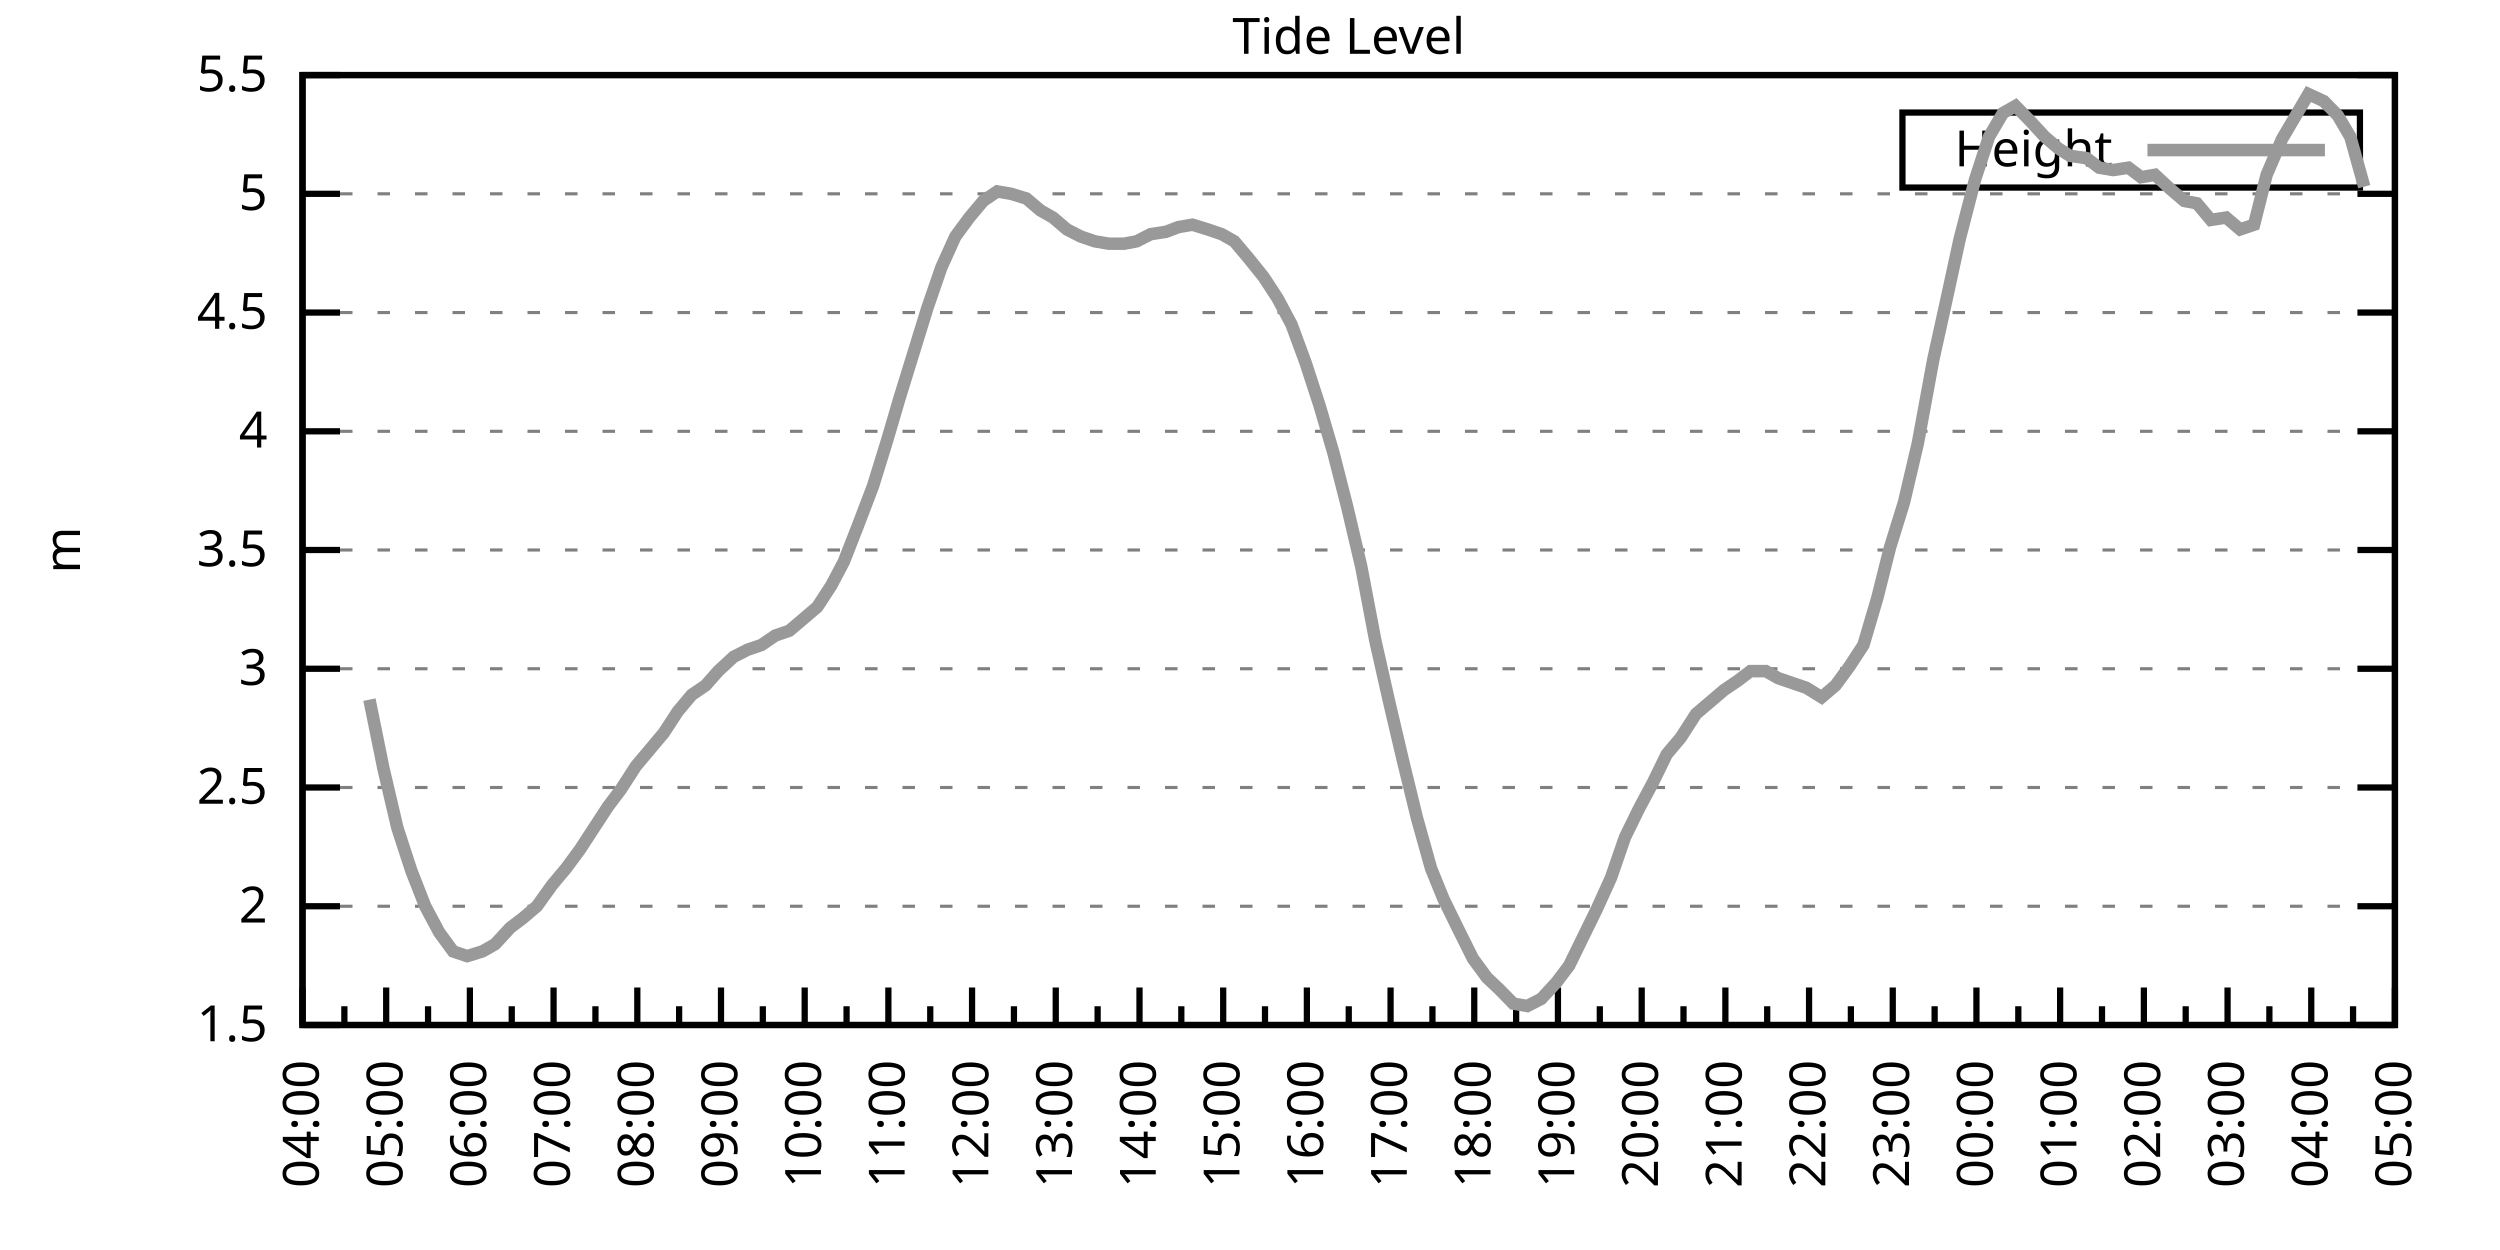
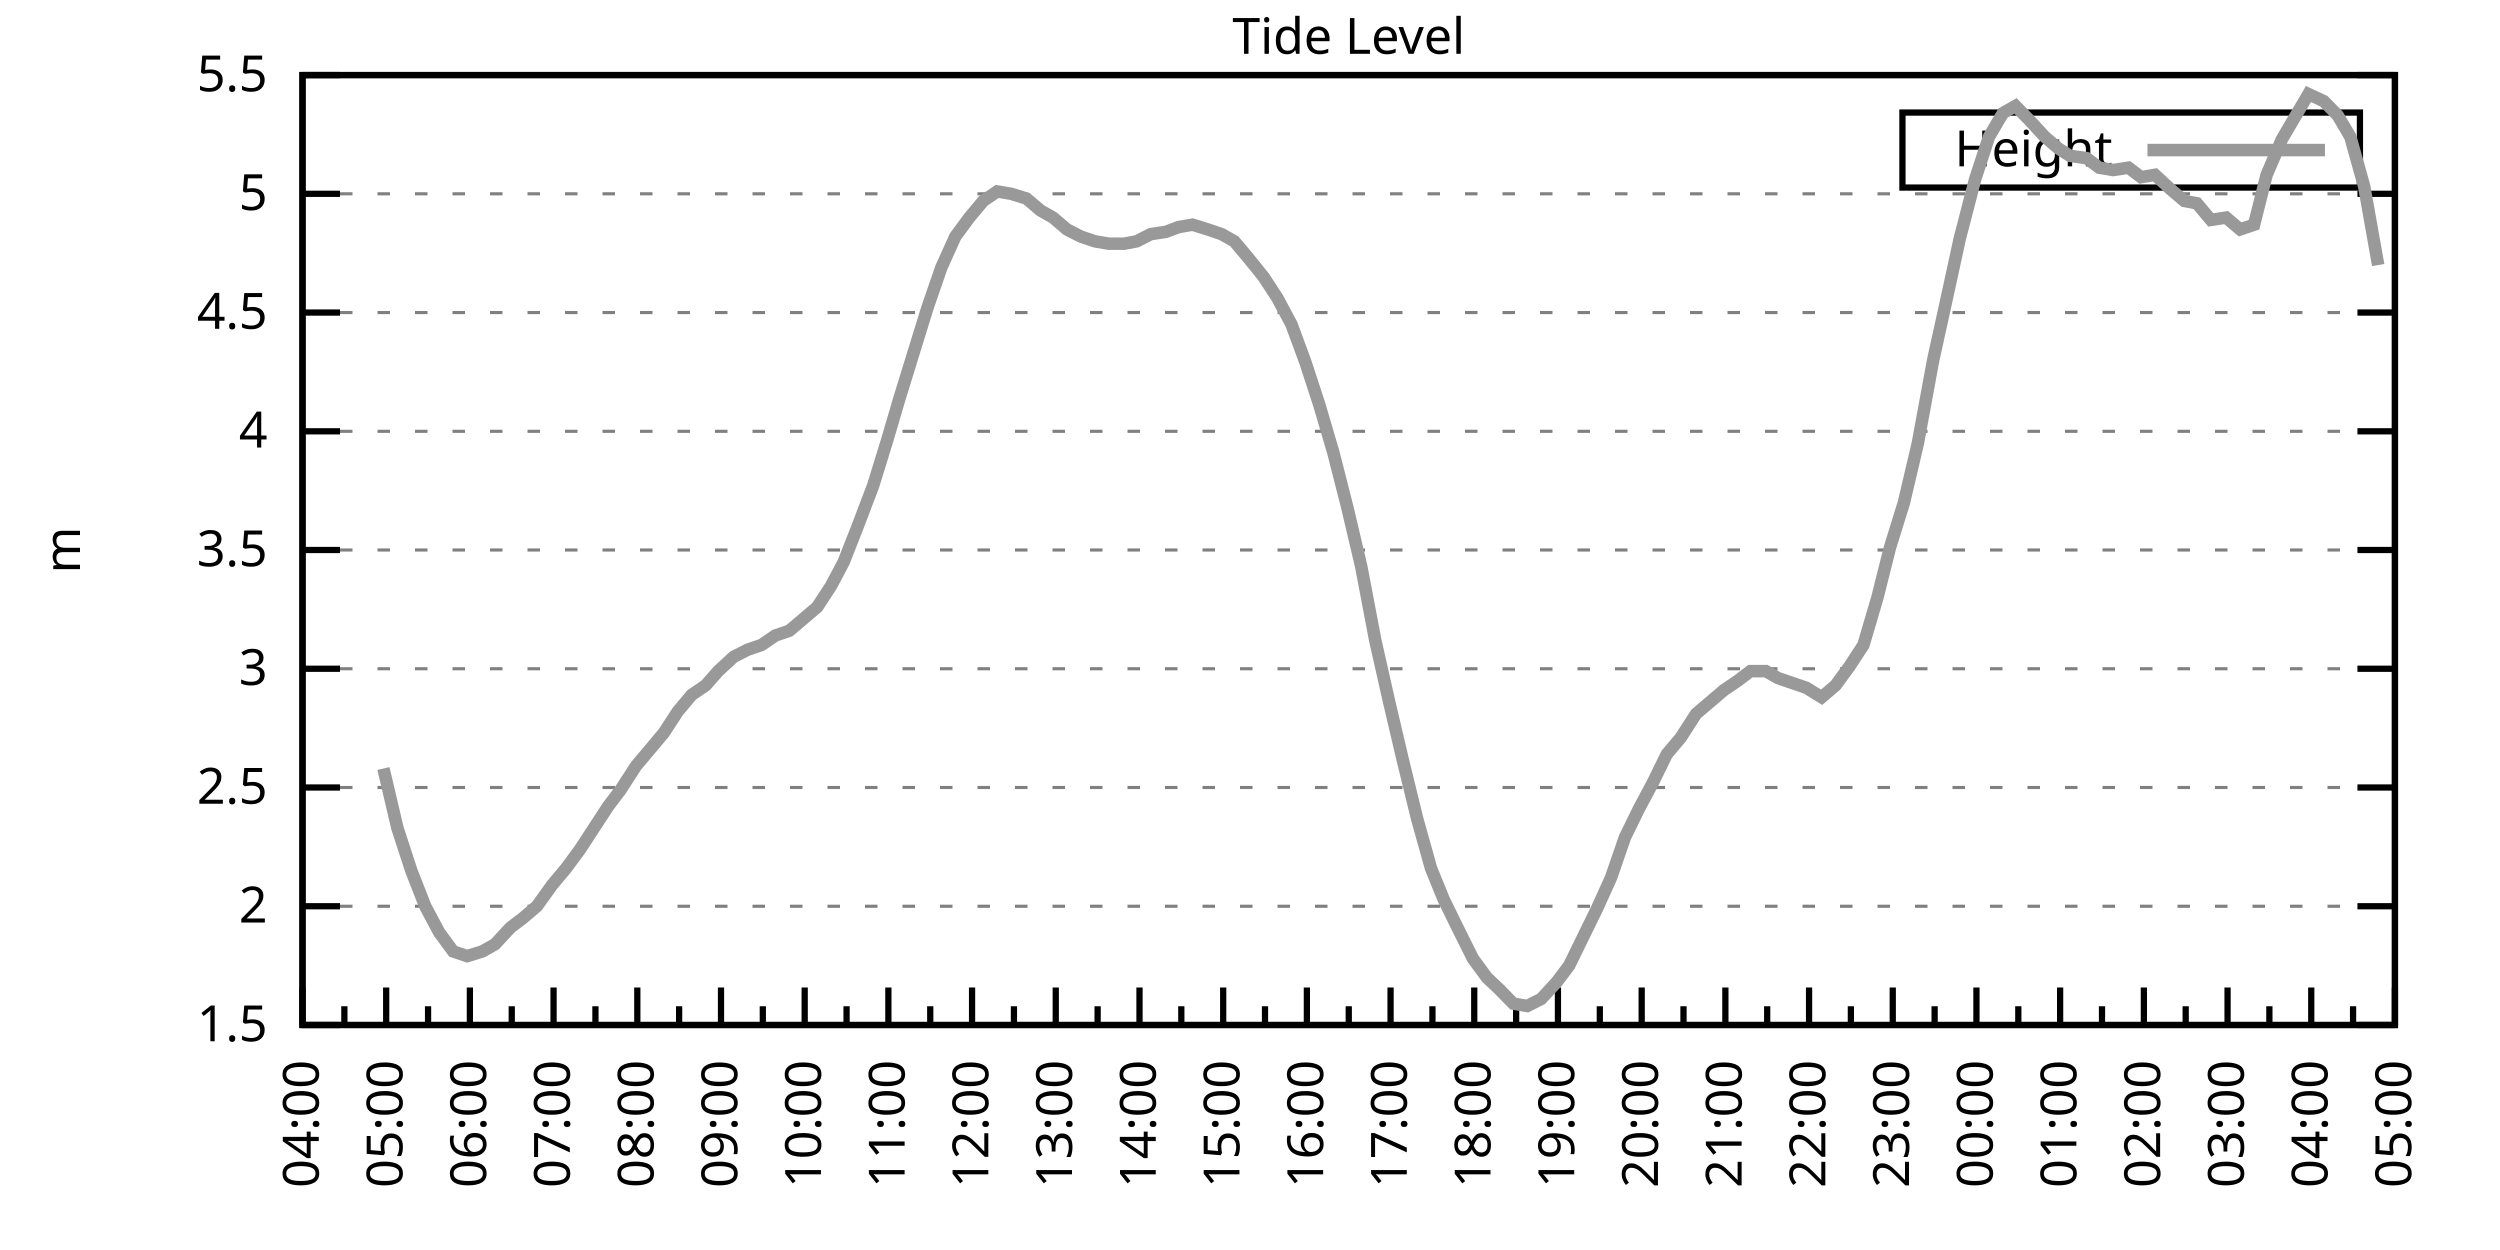
<svg xmlns="http://www.w3.org/2000/svg" xmlns:xlink="http://www.w3.org/1999/xlink" width="400" height="200" viewBox="0 0 400 200">
  <g id="gnuplot_canvas">
    <rect x="0" y="0" width="400" height="200" fill="none" />
    <defs>
      <circle id="gpDot" r="0.5" stroke-width="0.5" stroke="currentColor" />
      <path id="gpPt0" stroke-width="0.333" stroke="currentColor" d="M-1,0 h2 M0,-1 v2" />
      <path id="gpPt1" stroke-width="0.333" stroke="currentColor" d="M-1,-1 L1,1 M1,-1 L-1,1" />
      <path id="gpPt2" stroke-width="0.333" stroke="currentColor" d="M-1,0 L1,0 M0,-1 L0,1 M-1,-1 L1,1 M-1,1 L1,-1" />
      <rect id="gpPt3" stroke-width="0.333" stroke="currentColor" x="-1" y="-1" width="2" height="2" />
      <rect id="gpPt4" stroke-width="0.333" stroke="currentColor" fill="currentColor" x="-1" y="-1" width="2" height="2" />
      <circle id="gpPt5" stroke-width="0.333" stroke="currentColor" cx="0" cy="0" r="1" />
      <use xlink:href="#gpPt5" id="gpPt6" fill="currentColor" stroke="none" />
      <path id="gpPt7" stroke-width="0.333" stroke="currentColor" d="M0,-1.33 L-1.33,0.67 L1.33,0.67 z" />
      <use xlink:href="#gpPt7" id="gpPt8" fill="currentColor" stroke="none" />
      <use xlink:href="#gpPt7" id="gpPt9" stroke="currentColor" transform="rotate(180)" />
      <use xlink:href="#gpPt9" id="gpPt10" fill="currentColor" stroke="none" />
      <use xlink:href="#gpPt3" id="gpPt11" stroke="currentColor" transform="rotate(45)" />
      <use xlink:href="#gpPt11" id="gpPt12" fill="currentColor" stroke="none" />
      <path id="gpPt13" stroke-width="0.333" stroke="currentColor" d="M0,1.330 L1.265,0.411 L0.782,-1.067 L-0.782,-1.076 L-1.265,0.411 z" />
      <use xlink:href="#gpPt13" id="gpPt14" fill="currentColor" stroke="none" />
      <filter id="textbox" filterUnits="objectBoundingBox" x="0" y="0" height="1" width="1">
        <feFlood flood-color="white" flood-opacity="1" result="bgnd" />
        <feComposite in="SourceGraphic" in2="bgnd" operator="atop" />
      </filter>
      <filter id="greybox" filterUnits="objectBoundingBox" x="0" y="0" height="1" width="1">
        <feFlood flood-color="lightgrey" flood-opacity="1" result="grey" />
        <feComposite in="SourceGraphic" in2="grey" operator="atop" />
      </filter>
    </defs>
    <g fill="none" color="white" stroke="currentColor" stroke-width="1.00" stroke-linecap="butt" stroke-linejoin="miter">
</g>
    <g fill="none" color="black" stroke="currentColor" stroke-width="1.00" stroke-linecap="butt" stroke-linejoin="miter">
      <g stroke="none" shape-rendering="crispEdges">
        <polygon fill="rgb(255, 255, 255)" points="48.40,164.00 383.18,164.00 383.18,12.02 48.40,12.02 " />
      </g>
    </g>
    <g fill="none" color="black" stroke="currentColor" stroke-width="1.00" stroke-linecap="butt" stroke-linejoin="miter">
</g>
    <g fill="none" color="black" stroke="black" stroke-width="0.50" stroke-linecap="butt" stroke-linejoin="miter">
</g>
    <g fill="none" color="gray" stroke="currentColor" stroke-width="0.50" stroke-linecap="butt" stroke-linejoin="miter">
      <path stroke="gray" stroke-dasharray="2,4" class="gridline" d="M48.40,164.00 L383.19,164.00  " />
    </g>
    <g fill="none" color="gray" stroke="gray" stroke-width="1.00" stroke-linecap="butt" stroke-linejoin="miter">
</g>
    <g fill="none" color="black" stroke="currentColor" stroke-width="1.00" stroke-linecap="butt" stroke-linejoin="miter">
      <path stroke="black" d="M48.40,164.00 L54.40,164.00 M383.19,164.00 L377.19,164.00  " />
      <g transform="translate(42.80,166.60)" stroke="none" fill="black" font-family="Sans" font-size="8.00" text-anchor="end">
        <text>
          <tspan font-family="Sans"> 1.5</tspan>
        </text>
      </g>
    </g>
    <g fill="none" color="black" stroke="currentColor" stroke-width="1.00" stroke-linecap="butt" stroke-linejoin="miter">
</g>
    <g fill="none" color="black" stroke="black" stroke-width="0.50" stroke-linecap="butt" stroke-linejoin="miter">
</g>
    <g fill="none" color="gray" stroke="currentColor" stroke-width="0.50" stroke-linecap="butt" stroke-linejoin="miter">
      <path stroke="gray" stroke-dasharray="2,4" class="gridline" d="M48.40,145.00 L383.19,145.00  " />
    </g>
    <g fill="none" color="gray" stroke="gray" stroke-width="1.00" stroke-linecap="butt" stroke-linejoin="miter">
</g>
    <g fill="none" color="black" stroke="currentColor" stroke-width="1.00" stroke-linecap="butt" stroke-linejoin="miter">
      <path stroke="black" d="M48.40,145.00 L54.40,145.00 M383.19,145.00 L377.19,145.00  " />
      <g transform="translate(42.80,147.60)" stroke="none" fill="black" font-family="Sans" font-size="8.00" text-anchor="end">
        <text>
          <tspan font-family="Sans"> 2</tspan>
        </text>
      </g>
    </g>
    <g fill="none" color="black" stroke="currentColor" stroke-width="1.00" stroke-linecap="butt" stroke-linejoin="miter">
</g>
    <g fill="none" color="black" stroke="black" stroke-width="0.50" stroke-linecap="butt" stroke-linejoin="miter">
</g>
    <g fill="none" color="gray" stroke="currentColor" stroke-width="0.50" stroke-linecap="butt" stroke-linejoin="miter">
      <path stroke="gray" stroke-dasharray="2,4" class="gridline" d="M48.40,126.00 L383.19,126.00  " />
    </g>
    <g fill="none" color="gray" stroke="gray" stroke-width="1.00" stroke-linecap="butt" stroke-linejoin="miter">
</g>
    <g fill="none" color="black" stroke="currentColor" stroke-width="1.00" stroke-linecap="butt" stroke-linejoin="miter">
      <path stroke="black" d="M48.40,126.00 L54.40,126.00 M383.19,126.00 L377.19,126.00  " />
      <g transform="translate(42.80,128.60)" stroke="none" fill="black" font-family="Sans" font-size="8.00" text-anchor="end">
        <text>
          <tspan font-family="Sans"> 2.5</tspan>
        </text>
      </g>
    </g>
    <g fill="none" color="black" stroke="currentColor" stroke-width="1.00" stroke-linecap="butt" stroke-linejoin="miter">
</g>
    <g fill="none" color="black" stroke="black" stroke-width="0.50" stroke-linecap="butt" stroke-linejoin="miter">
</g>
    <g fill="none" color="gray" stroke="currentColor" stroke-width="0.50" stroke-linecap="butt" stroke-linejoin="miter">
      <path stroke="gray" stroke-dasharray="2,4" class="gridline" d="M48.40,107.00 L383.19,107.00  " />
    </g>
    <g fill="none" color="gray" stroke="gray" stroke-width="1.00" stroke-linecap="butt" stroke-linejoin="miter">
</g>
    <g fill="none" color="black" stroke="currentColor" stroke-width="1.00" stroke-linecap="butt" stroke-linejoin="miter">
      <path stroke="black" d="M48.40,107.00 L54.40,107.00 M383.19,107.00 L377.19,107.00  " />
      <g transform="translate(42.80,109.60)" stroke="none" fill="black" font-family="Sans" font-size="8.00" text-anchor="end">
        <text>
          <tspan font-family="Sans"> 3</tspan>
        </text>
      </g>
    </g>
    <g fill="none" color="black" stroke="currentColor" stroke-width="1.00" stroke-linecap="butt" stroke-linejoin="miter">
</g>
    <g fill="none" color="black" stroke="black" stroke-width="0.50" stroke-linecap="butt" stroke-linejoin="miter">
</g>
    <g fill="none" color="gray" stroke="currentColor" stroke-width="0.50" stroke-linecap="butt" stroke-linejoin="miter">
      <path stroke="gray" stroke-dasharray="2,4" class="gridline" d="M48.40,88.00 L383.19,88.00  " />
    </g>
    <g fill="none" color="gray" stroke="gray" stroke-width="1.00" stroke-linecap="butt" stroke-linejoin="miter">
</g>
    <g fill="none" color="black" stroke="currentColor" stroke-width="1.00" stroke-linecap="butt" stroke-linejoin="miter">
      <path stroke="black" d="M48.40,88.00 L54.40,88.00 M383.19,88.00 L377.19,88.00  " />
      <g transform="translate(42.80,90.60)" stroke="none" fill="black" font-family="Sans" font-size="8.00" text-anchor="end">
        <text>
          <tspan font-family="Sans"> 3.5</tspan>
        </text>
      </g>
    </g>
    <g fill="none" color="black" stroke="currentColor" stroke-width="1.00" stroke-linecap="butt" stroke-linejoin="miter">
</g>
    <g fill="none" color="black" stroke="black" stroke-width="0.50" stroke-linecap="butt" stroke-linejoin="miter">
</g>
    <g fill="none" color="gray" stroke="currentColor" stroke-width="0.50" stroke-linecap="butt" stroke-linejoin="miter">
      <path stroke="gray" stroke-dasharray="2,4" class="gridline" d="M48.40,69.01 L383.19,69.01  " />
    </g>
    <g fill="none" color="gray" stroke="gray" stroke-width="1.00" stroke-linecap="butt" stroke-linejoin="miter">
</g>
    <g fill="none" color="black" stroke="currentColor" stroke-width="1.00" stroke-linecap="butt" stroke-linejoin="miter">
      <path stroke="black" d="M48.40,69.01 L54.40,69.01 M383.19,69.01 L377.19,69.01  " />
      <g transform="translate(42.80,71.61)" stroke="none" fill="black" font-family="Sans" font-size="8.00" text-anchor="end">
        <text>
          <tspan font-family="Sans"> 4</tspan>
        </text>
      </g>
    </g>
    <g fill="none" color="black" stroke="currentColor" stroke-width="1.00" stroke-linecap="butt" stroke-linejoin="miter">
</g>
    <g fill="none" color="black" stroke="black" stroke-width="0.50" stroke-linecap="butt" stroke-linejoin="miter">
</g>
    <g fill="none" color="gray" stroke="currentColor" stroke-width="0.50" stroke-linecap="butt" stroke-linejoin="miter">
      <path stroke="gray" stroke-dasharray="2,4" class="gridline" d="M48.40,50.01 L383.19,50.01  " />
    </g>
    <g fill="none" color="gray" stroke="gray" stroke-width="1.00" stroke-linecap="butt" stroke-linejoin="miter">
</g>
    <g fill="none" color="black" stroke="currentColor" stroke-width="1.00" stroke-linecap="butt" stroke-linejoin="miter">
      <path stroke="black" d="M48.40,50.01 L54.40,50.01 M383.19,50.01 L377.19,50.01  " />
      <g transform="translate(42.80,52.61)" stroke="none" fill="black" font-family="Sans" font-size="8.00" text-anchor="end">
        <text>
          <tspan font-family="Sans"> 4.5</tspan>
        </text>
      </g>
    </g>
    <g fill="none" color="black" stroke="currentColor" stroke-width="1.00" stroke-linecap="butt" stroke-linejoin="miter">
</g>
    <g fill="none" color="black" stroke="black" stroke-width="0.50" stroke-linecap="butt" stroke-linejoin="miter">
</g>
    <g fill="none" color="gray" stroke="currentColor" stroke-width="0.50" stroke-linecap="butt" stroke-linejoin="miter">
      <path stroke="gray" stroke-dasharray="2,4" class="gridline" d="M48.40,31.01 L383.19,31.01  " />
    </g>
    <g fill="none" color="gray" stroke="gray" stroke-width="1.00" stroke-linecap="butt" stroke-linejoin="miter">
</g>
    <g fill="none" color="black" stroke="currentColor" stroke-width="1.00" stroke-linecap="butt" stroke-linejoin="miter">
      <path stroke="black" d="M48.40,31.01 L54.40,31.01 M383.19,31.01 L377.19,31.01  " />
      <g transform="translate(42.80,33.61)" stroke="none" fill="black" font-family="Sans" font-size="8.00" text-anchor="end">
        <text>
          <tspan font-family="Sans"> 5</tspan>
        </text>
      </g>
    </g>
    <g fill="none" color="black" stroke="currentColor" stroke-width="1.00" stroke-linecap="butt" stroke-linejoin="miter">
</g>
    <g fill="none" color="black" stroke="black" stroke-width="0.50" stroke-linecap="butt" stroke-linejoin="miter">
</g>
    <g fill="none" color="gray" stroke="currentColor" stroke-width="0.50" stroke-linecap="butt" stroke-linejoin="miter">
      <path stroke="gray" stroke-dasharray="2,4" class="gridline" d="M48.40,12.01 L383.19,12.01  " />
    </g>
    <g fill="none" color="gray" stroke="gray" stroke-width="1.00" stroke-linecap="butt" stroke-linejoin="miter">
</g>
    <g fill="none" color="black" stroke="currentColor" stroke-width="1.00" stroke-linecap="butt" stroke-linejoin="miter">
      <path stroke="black" d="M48.40,12.01 L54.40,12.01 M383.19,12.01 L377.19,12.01  " />
      <g transform="translate(42.80,14.61)" stroke="none" fill="black" font-family="Sans" font-size="8.00" text-anchor="end">
        <text>
          <tspan font-family="Sans"> 5.5</tspan>
        </text>
      </g>
    </g>
    <g fill="none" color="black" stroke="currentColor" stroke-width="1.00" stroke-linecap="butt" stroke-linejoin="miter">
      <path stroke="black" d="M48.40,164.00 L48.40,158.00  " />
      <g transform="translate(51.00,169.60) rotate(270)" stroke="none" fill="black" font-family="Sans" font-size="8.00" text-anchor="end">
        <text>
          <tspan font-family="Sans">04:00</tspan>
        </text>
      </g>
    </g>
    <g fill="none" color="black" stroke="currentColor" stroke-width="1.00" stroke-linecap="butt" stroke-linejoin="miter">
      <path stroke="black" d="M55.10,164.00 L55.10,161.00 M61.79,164.00 L61.79,158.00  " />
      <g transform="translate(64.39,169.60) rotate(270)" stroke="none" fill="black" font-family="Sans" font-size="8.00" text-anchor="end">
        <text>
          <tspan font-family="Sans">05:00</tspan>
        </text>
      </g>
    </g>
    <g fill="none" color="black" stroke="currentColor" stroke-width="1.00" stroke-linecap="butt" stroke-linejoin="miter">
      <path stroke="black" d="M68.49,164.00 L68.49,161.00 M75.18,164.00 L75.18,158.00  " />
      <g transform="translate(77.78,169.60) rotate(270)" stroke="none" fill="black" font-family="Sans" font-size="8.00" text-anchor="end">
        <text>
          <tspan font-family="Sans">06:00</tspan>
        </text>
      </g>
    </g>
    <g fill="none" color="black" stroke="currentColor" stroke-width="1.00" stroke-linecap="butt" stroke-linejoin="miter">
      <path stroke="black" d="M81.88,164.00 L81.88,161.00 M88.57,164.00 L88.57,158.00  " />
      <g transform="translate(91.17,169.60) rotate(270)" stroke="none" fill="black" font-family="Sans" font-size="8.00" text-anchor="end">
        <text>
          <tspan font-family="Sans">07:00</tspan>
        </text>
      </g>
    </g>
    <g fill="none" color="black" stroke="currentColor" stroke-width="1.00" stroke-linecap="butt" stroke-linejoin="miter">
      <path stroke="black" d="M95.27,164.00 L95.27,161.00 M101.97,164.00 L101.97,158.00  " />
      <g transform="translate(104.57,169.60) rotate(270)" stroke="none" fill="black" font-family="Sans" font-size="8.00" text-anchor="end">
        <text>
          <tspan font-family="Sans">08:00</tspan>
        </text>
      </g>
    </g>
    <g fill="none" color="black" stroke="currentColor" stroke-width="1.00" stroke-linecap="butt" stroke-linejoin="miter">
      <path stroke="black" d="M108.66,164.00 L108.66,161.00 M115.36,164.00 L115.36,158.00  " />
      <g transform="translate(117.96,169.60) rotate(270)" stroke="none" fill="black" font-family="Sans" font-size="8.00" text-anchor="end">
        <text>
          <tspan font-family="Sans">09:00</tspan>
        </text>
      </g>
    </g>
    <g fill="none" color="black" stroke="currentColor" stroke-width="1.00" stroke-linecap="butt" stroke-linejoin="miter">
      <path stroke="black" d="M122.05,164.00 L122.05,161.00 M128.75,164.00 L128.75,158.00  " />
      <g transform="translate(131.35,169.60) rotate(270)" stroke="none" fill="black" font-family="Sans" font-size="8.00" text-anchor="end">
        <text>
          <tspan font-family="Sans">10:00</tspan>
        </text>
      </g>
    </g>
    <g fill="none" color="black" stroke="currentColor" stroke-width="1.00" stroke-linecap="butt" stroke-linejoin="miter">
      <path stroke="black" d="M135.45,164.00 L135.45,161.00 M142.14,164.00 L142.14,158.00  " />
      <g transform="translate(144.74,169.60) rotate(270)" stroke="none" fill="black" font-family="Sans" font-size="8.00" text-anchor="end">
        <text>
          <tspan font-family="Sans">11:00</tspan>
        </text>
      </g>
    </g>
    <g fill="none" color="black" stroke="currentColor" stroke-width="1.00" stroke-linecap="butt" stroke-linejoin="miter">
      <path stroke="black" d="M148.84,164.00 L148.84,161.00 M155.53,164.00 L155.53,158.00  " />
      <g transform="translate(158.13,169.60) rotate(270)" stroke="none" fill="black" font-family="Sans" font-size="8.00" text-anchor="end">
        <text>
          <tspan font-family="Sans">12:00</tspan>
        </text>
      </g>
    </g>
    <g fill="none" color="black" stroke="currentColor" stroke-width="1.00" stroke-linecap="butt" stroke-linejoin="miter">
      <path stroke="black" d="M162.23,164.00 L162.23,161.00 M168.92,164.00 L168.92,158.00  " />
      <g transform="translate(171.52,169.60) rotate(270)" stroke="none" fill="black" font-family="Sans" font-size="8.00" text-anchor="end">
        <text>
          <tspan font-family="Sans">13:00</tspan>
        </text>
      </g>
    </g>
    <g fill="none" color="black" stroke="currentColor" stroke-width="1.00" stroke-linecap="butt" stroke-linejoin="miter">
      <path stroke="black" d="M175.62,164.00 L175.62,161.00 M182.32,164.00 L182.32,158.00  " />
      <g transform="translate(184.92,169.60) rotate(270)" stroke="none" fill="black" font-family="Sans" font-size="8.00" text-anchor="end">
        <text>
          <tspan font-family="Sans">14:00</tspan>
        </text>
      </g>
    </g>
    <g fill="none" color="black" stroke="currentColor" stroke-width="1.00" stroke-linecap="butt" stroke-linejoin="miter">
      <path stroke="black" d="M189.01,164.00 L189.01,161.00 M195.71,164.00 L195.71,158.00  " />
      <g transform="translate(198.31,169.60) rotate(270)" stroke="none" fill="black" font-family="Sans" font-size="8.00" text-anchor="end">
        <text>
          <tspan font-family="Sans">15:00</tspan>
        </text>
      </g>
    </g>
    <g fill="none" color="black" stroke="currentColor" stroke-width="1.00" stroke-linecap="butt" stroke-linejoin="miter">
      <path stroke="black" d="M202.40,164.00 L202.40,161.00 M209.10,164.00 L209.10,158.00  " />
      <g transform="translate(211.70,169.60) rotate(270)" stroke="none" fill="black" font-family="Sans" font-size="8.00" text-anchor="end">
        <text>
          <tspan font-family="Sans">16:00</tspan>
        </text>
      </g>
    </g>
    <g fill="none" color="black" stroke="currentColor" stroke-width="1.00" stroke-linecap="butt" stroke-linejoin="miter">
      <path stroke="black" d="M215.80,164.00 L215.80,161.00 M222.49,164.00 L222.49,158.00  " />
      <g transform="translate(225.09,169.60) rotate(270)" stroke="none" fill="black" font-family="Sans" font-size="8.00" text-anchor="end">
        <text>
          <tspan font-family="Sans">17:00</tspan>
        </text>
      </g>
    </g>
    <g fill="none" color="black" stroke="currentColor" stroke-width="1.00" stroke-linecap="butt" stroke-linejoin="miter">
      <path stroke="black" d="M229.19,164.00 L229.19,161.00 M235.88,164.00 L235.88,158.00  " />
      <g transform="translate(238.48,169.60) rotate(270)" stroke="none" fill="black" font-family="Sans" font-size="8.00" text-anchor="end">
        <text>
          <tspan font-family="Sans">18:00</tspan>
        </text>
      </g>
    </g>
    <g fill="none" color="black" stroke="currentColor" stroke-width="1.00" stroke-linecap="butt" stroke-linejoin="miter">
      <path stroke="black" d="M242.58,164.00 L242.58,161.00 M249.27,164.00 L249.27,158.00  " />
      <g transform="translate(251.87,169.60) rotate(270)" stroke="none" fill="black" font-family="Sans" font-size="8.00" text-anchor="end">
        <text>
          <tspan font-family="Sans">19:00</tspan>
        </text>
      </g>
    </g>
    <g fill="none" color="black" stroke="currentColor" stroke-width="1.00" stroke-linecap="butt" stroke-linejoin="miter">
      <path stroke="black" d="M255.97,164.00 L255.97,161.00 M262.67,164.00 L262.67,158.00  " />
      <g transform="translate(265.27,169.60) rotate(270)" stroke="none" fill="black" font-family="Sans" font-size="8.00" text-anchor="end">
        <text>
          <tspan font-family="Sans">20:00</tspan>
        </text>
      </g>
    </g>
    <g fill="none" color="black" stroke="currentColor" stroke-width="1.00" stroke-linecap="butt" stroke-linejoin="miter">
      <path stroke="black" d="M269.36,164.00 L269.36,161.00 M276.06,164.00 L276.06,158.00  " />
      <g transform="translate(278.66,169.60) rotate(270)" stroke="none" fill="black" font-family="Sans" font-size="8.00" text-anchor="end">
        <text>
          <tspan font-family="Sans">21:00</tspan>
        </text>
      </g>
    </g>
    <g fill="none" color="black" stroke="currentColor" stroke-width="1.00" stroke-linecap="butt" stroke-linejoin="miter">
      <path stroke="black" d="M282.75,164.00 L282.75,161.00 M289.45,164.00 L289.45,158.00  " />
      <g transform="translate(292.05,169.60) rotate(270)" stroke="none" fill="black" font-family="Sans" font-size="8.00" text-anchor="end">
        <text>
          <tspan font-family="Sans">22:00</tspan>
        </text>
      </g>
    </g>
    <g fill="none" color="black" stroke="currentColor" stroke-width="1.00" stroke-linecap="butt" stroke-linejoin="miter">
      <path stroke="black" d="M296.14,164.00 L296.14,161.00 M302.84,164.00 L302.84,158.00  " />
      <g transform="translate(305.44,169.60) rotate(270)" stroke="none" fill="black" font-family="Sans" font-size="8.00" text-anchor="end">
        <text>
          <tspan font-family="Sans">23:00</tspan>
        </text>
      </g>
    </g>
    <g fill="none" color="black" stroke="currentColor" stroke-width="1.00" stroke-linecap="butt" stroke-linejoin="miter">
      <path stroke="black" d="M309.54,164.00 L309.54,161.00 M316.23,164.00 L316.23,158.00  " />
      <g transform="translate(318.83,169.60) rotate(270)" stroke="none" fill="black" font-family="Sans" font-size="8.00" text-anchor="end">
        <text>
          <tspan font-family="Sans">00:00</tspan>
        </text>
      </g>
    </g>
    <g fill="none" color="black" stroke="currentColor" stroke-width="1.00" stroke-linecap="butt" stroke-linejoin="miter">
      <path stroke="black" d="M322.93,164.00 L322.93,161.00 M329.62,164.00 L329.62,158.00  " />
      <g transform="translate(332.22,169.60) rotate(270)" stroke="none" fill="black" font-family="Sans" font-size="8.00" text-anchor="end">
        <text>
          <tspan font-family="Sans">01:00</tspan>
        </text>
      </g>
    </g>
    <g fill="none" color="black" stroke="currentColor" stroke-width="1.00" stroke-linecap="butt" stroke-linejoin="miter">
      <path stroke="black" d="M336.32,164.00 L336.32,161.00 M343.02,164.00 L343.02,158.00  " />
      <g transform="translate(345.62,169.60) rotate(270)" stroke="none" fill="black" font-family="Sans" font-size="8.00" text-anchor="end">
        <text>
          <tspan font-family="Sans">02:00</tspan>
        </text>
      </g>
    </g>
    <g fill="none" color="black" stroke="currentColor" stroke-width="1.00" stroke-linecap="butt" stroke-linejoin="miter">
      <path stroke="black" d="M349.71,164.00 L349.71,161.00 M356.41,164.00 L356.41,158.00  " />
      <g transform="translate(359.01,169.60) rotate(270)" stroke="none" fill="black" font-family="Sans" font-size="8.00" text-anchor="end">
        <text>
          <tspan font-family="Sans">03:00</tspan>
        </text>
      </g>
    </g>
    <g fill="none" color="black" stroke="currentColor" stroke-width="1.00" stroke-linecap="butt" stroke-linejoin="miter">
      <path stroke="black" d="M363.10,164.00 L363.10,161.00 M369.80,164.00 L369.80,158.00  " />
      <g transform="translate(372.40,169.60) rotate(270)" stroke="none" fill="black" font-family="Sans" font-size="8.00" text-anchor="end">
        <text>
          <tspan font-family="Sans">04:00</tspan>
        </text>
      </g>
    </g>
    <g fill="none" color="black" stroke="currentColor" stroke-width="1.00" stroke-linecap="butt" stroke-linejoin="miter">
      <path stroke="black" d="M376.49,164.00 L376.49,161.00 M383.19,164.00 L383.19,158.00  " />
      <g transform="translate(385.79,169.60) rotate(270)" stroke="none" fill="black" font-family="Sans" font-size="8.00" text-anchor="end">
        <text>
          <tspan font-family="Sans">05:00</tspan>
        </text>
      </g>
    </g>
    <g fill="none" color="black" stroke="currentColor" stroke-width="1.00" stroke-linecap="butt" stroke-linejoin="miter">
</g>
    <g fill="none" color="black" stroke="currentColor" stroke-width="1.00" stroke-linecap="butt" stroke-linejoin="miter">
      <path stroke="black" d="M48.40,12.01 L48.40,164.00 L383.19,164.00 L383.19,12.01 L48.40,12.01 Z  " />
    </g>
    <g fill="none" color="black" stroke="currentColor" stroke-width="1.00" stroke-linecap="butt" stroke-linejoin="miter">
      <g transform="translate(12.80,88.01) rotate(270)" stroke="none" fill="black" font-family="Sans" font-size="8.00" text-anchor="middle">
        <text>
          <tspan font-family="Sans">m</tspan>
        </text>
      </g>
    </g>
    <g fill="none" color="black" stroke="currentColor" stroke-width="1.00" stroke-linecap="butt" stroke-linejoin="miter">
</g>
    <g fill="none" color="black" stroke="currentColor" stroke-width="1.00" stroke-linecap="butt" stroke-linejoin="miter">
      <path stroke="black" d="M304.39,30.01 L304.39,18.01 L377.59,18.01 L377.59,30.01 L304.39,30.01 Z  " />
    </g>
    <g id="Tide_level_plot_1">
      <g fill="none" color="white" stroke="black" stroke-width="2.00" stroke-linecap="butt" stroke-linejoin="miter">
</g>
      <g fill="none" color="black" stroke="currentColor" stroke-width="2.00" stroke-linecap="butt" stroke-linejoin="miter">
        <g transform="translate(337.99,26.61)" stroke="none" fill="black" font-family="Sans" font-size="8.00" text-anchor="end">
          <text>
            <tspan font-family="Sans">Height</tspan>
          </text>
        </g>
      </g>
      <g fill="none" color="black" stroke="currentColor" stroke-width="2.00" stroke-linecap="butt" stroke-linejoin="miter">
-         <path stroke="rgb(153, 153, 153)" d="M343.59,24.01 L371.99,24.01 M59.11,111.94 L61.35,122.96 L63.58,132.46 L65.81,139.30 L68.04,145.00 L70.27,149.18   L72.50,152.22 L74.74,152.98 L77.19,152.22 L79.20,151.08 L81.66,148.42 L83.66,146.90 L85.90,145.00 L88.35,141.58   L90.58,138.92 L92.82,135.88 L95.05,132.46 L97.28,129.04 L99.29,126.38 L101.74,122.58 L103.98,119.92 L106.21,117.26   L108.44,113.84 L110.67,111.18 L112.90,109.66 L114.91,107.38 L117.37,105.10 L119.60,103.96 L121.83,103.20 L124.06,101.68   L126.29,100.92 L128.53,99.02 L130.76,97.12 L132.99,93.70 L135.00,89.90 L137.23,84.21 L139.69,77.75 L141.92,70.53   L143.93,63.69 L146.16,56.47 L148.39,49.25 L150.62,42.79 L152.85,37.85 L155.09,34.81 L157.32,32.15 L159.55,30.63   L161.78,31.01 L164.24,31.77 L166.47,33.67 L168.48,34.81 L170.71,36.71 L172.94,37.85 L175.17,38.61 L177.41,38.99   L179.86,38.99 L181.87,38.61 L184.10,37.47 L186.56,37.09 L188.57,36.33 L190.80,35.95 L193.25,36.71 L195.48,37.47   L197.49,38.61 L199.73,41.27 L202.18,44.31 L204.41,47.73 L206.64,51.91 L208.88,57.99 L211.11,64.83 L213.34,72.43   L215.57,81.17 L217.80,90.66 L220.04,102.44 L222.27,112.32 L224.50,121.82 L226.73,130.94 L228.96,138.92 L230.97,143.86   L233.20,148.42 L235.66,153.36 L237.89,156.40 L239.90,158.30 L242.13,160.58 L244.36,160.96 L246.60,159.82 L249.05,157.16   L251.06,154.50 L253.29,149.94 L255.52,145.38 L257.76,140.44 L259.99,133.98 L262.22,129.42 L264.45,125.24 L266.68,120.68   L268.92,118.02 L271.37,114.22 L273.60,112.32 L275.83,110.42 L278.07,108.90 L280.07,107.38 L282.53,107.38 L284.54,108.52   L286.77,109.28 L289.00,110.04 L291.46,111.56 L293.69,109.66 L295.92,106.62 L298.15,103.20 L300.39,95.60 L302.39,87.63   L304.63,80.41 L306.86,70.91 L309.31,57.61 L311.32,48.49 L313.55,38.23 L316.01,28.73 L318.24,21.89 L320.47,18.09   L322.48,16.95 L324.71,19.23 L327.17,21.89 L329.40,23.79 L331.19,24.93 L333.86,25.31 L335.87,26.83 L338.10,27.21   L340.56,26.83 L342.57,28.35 L344.80,27.97 L347.26,30.25 L349.49,32.15 L351.50,32.53 L353.73,35.19 L356.18,34.81   L358.42,36.71 L360.65,35.95 L362.66,27.97 L365.11,22.27 L367.12,18.85 L369.35,15.05 L371.81,16.19 L374.04,18.47   L376.05,21.89 L378.28,29.87  " />
+         <path stroke="rgb(153, 153, 153)" d="M343.59,24.01 L371.99,24.01 M61.35,122.96 L63.58,132.46 L65.81,139.30 L68.04,145.00 L70.27,149.18 L72.50,152.22   L74.74,152.98 L77.19,152.22 L79.20,151.08 L81.66,148.42 L83.66,146.90 L85.90,145.00 L88.35,141.58 L90.58,138.92   L92.82,135.88 L95.05,132.46 L97.28,129.04 L99.29,126.38 L101.74,122.58 L103.98,119.92 L106.21,117.26 L108.44,113.84   L110.67,111.18 L112.90,109.66 L114.91,107.38 L117.37,105.10 L119.60,103.96 L121.83,103.20 L124.06,101.68 L126.29,100.92   L128.53,99.02 L130.76,97.12 L132.99,93.70 L135.00,89.90 L137.23,84.21 L139.69,77.75 L141.92,70.53 L143.93,63.69   L146.16,56.47 L148.39,49.25 L150.62,42.79 L152.85,37.85 L155.09,34.81 L157.32,32.15 L159.55,30.63 L161.78,31.01   L164.24,31.77 L166.47,33.67 L168.48,34.81 L170.71,36.71 L172.94,37.85 L175.17,38.61 L177.41,38.99 L179.86,38.99   L181.87,38.61 L184.10,37.47 L186.56,37.09 L188.57,36.33 L190.80,35.95 L193.25,36.71 L195.48,37.47 L197.49,38.61   L199.73,41.27 L202.18,44.31 L204.41,47.73 L206.64,51.91 L208.88,57.99 L211.11,64.83 L213.34,72.43 L215.57,81.17   L217.80,90.66 L220.04,102.44 L222.27,112.32 L224.50,121.82 L226.73,130.94 L228.96,138.92 L230.97,143.86 L233.20,148.42   L235.66,153.36 L237.89,156.40 L239.90,158.30 L242.13,160.58 L244.36,160.96 L246.60,159.82 L249.05,157.16 L251.06,154.50   L253.29,149.94 L255.52,145.38 L257.76,140.44 L259.99,133.98 L262.22,129.42 L264.45,125.24 L266.68,120.68 L268.92,118.02   L271.37,114.22 L273.60,112.32 L275.83,110.42 L278.07,108.90 L280.07,107.38 L282.53,107.38 L284.54,108.52 L286.77,109.28   L289.00,110.04 L291.46,111.56 L293.69,109.66 L295.92,106.62 L298.15,103.20 L300.39,95.60 L302.39,87.63 L304.63,80.41   L306.86,70.91 L309.31,57.61 L311.32,48.49 L313.55,38.23 L316.01,28.73 L318.24,21.89 L320.47,18.09 L322.48,16.95   L324.71,19.23 L327.17,21.89 L329.40,23.79 L331.19,24.93 L333.86,25.31 L335.87,26.83 L338.10,27.21 L340.56,26.83   L342.57,28.35 L344.80,27.97 L347.26,30.25 L349.49,32.15 L351.50,32.53 L353.73,35.19 L356.18,34.81 L358.42,36.71   L360.65,35.95 L362.66,27.97 L365.11,22.27 L367.12,18.85 L369.35,15.05 L371.81,16.19 L374.04,18.47 L376.05,21.89   L378.28,29.87 L380.51,42.41  " />
      </g>
    </g>
    <g fill="none" color="black" stroke="currentColor" stroke-width="2.00" stroke-linecap="butt" stroke-linejoin="miter">
</g>
    <g fill="none" color="black" stroke="black" stroke-width="1.00" stroke-linecap="butt" stroke-linejoin="miter">
</g>
    <g fill="none" color="black" stroke="currentColor" stroke-width="1.00" stroke-linecap="butt" stroke-linejoin="miter">
      <path stroke="black" d="M48.40,12.01 L48.40,164.00 L383.19,164.00 L383.19,12.01 L48.40,12.01 Z  " />
    </g>
    <g fill="none" color="black" stroke="currentColor" stroke-width="1.00" stroke-linecap="butt" stroke-linejoin="miter">
      <g transform="translate(215.79,8.61)" stroke="none" fill="black" font-family="Sans" font-size="8.00" text-anchor="middle">
        <text>
          <tspan font-family="Sans">Tide Level</tspan>
        </text>
      </g>
    </g>
    <g fill="none" color="black" stroke="currentColor" stroke-width="1.00" stroke-linecap="butt" stroke-linejoin="miter">
</g>
  </g>
</svg>
